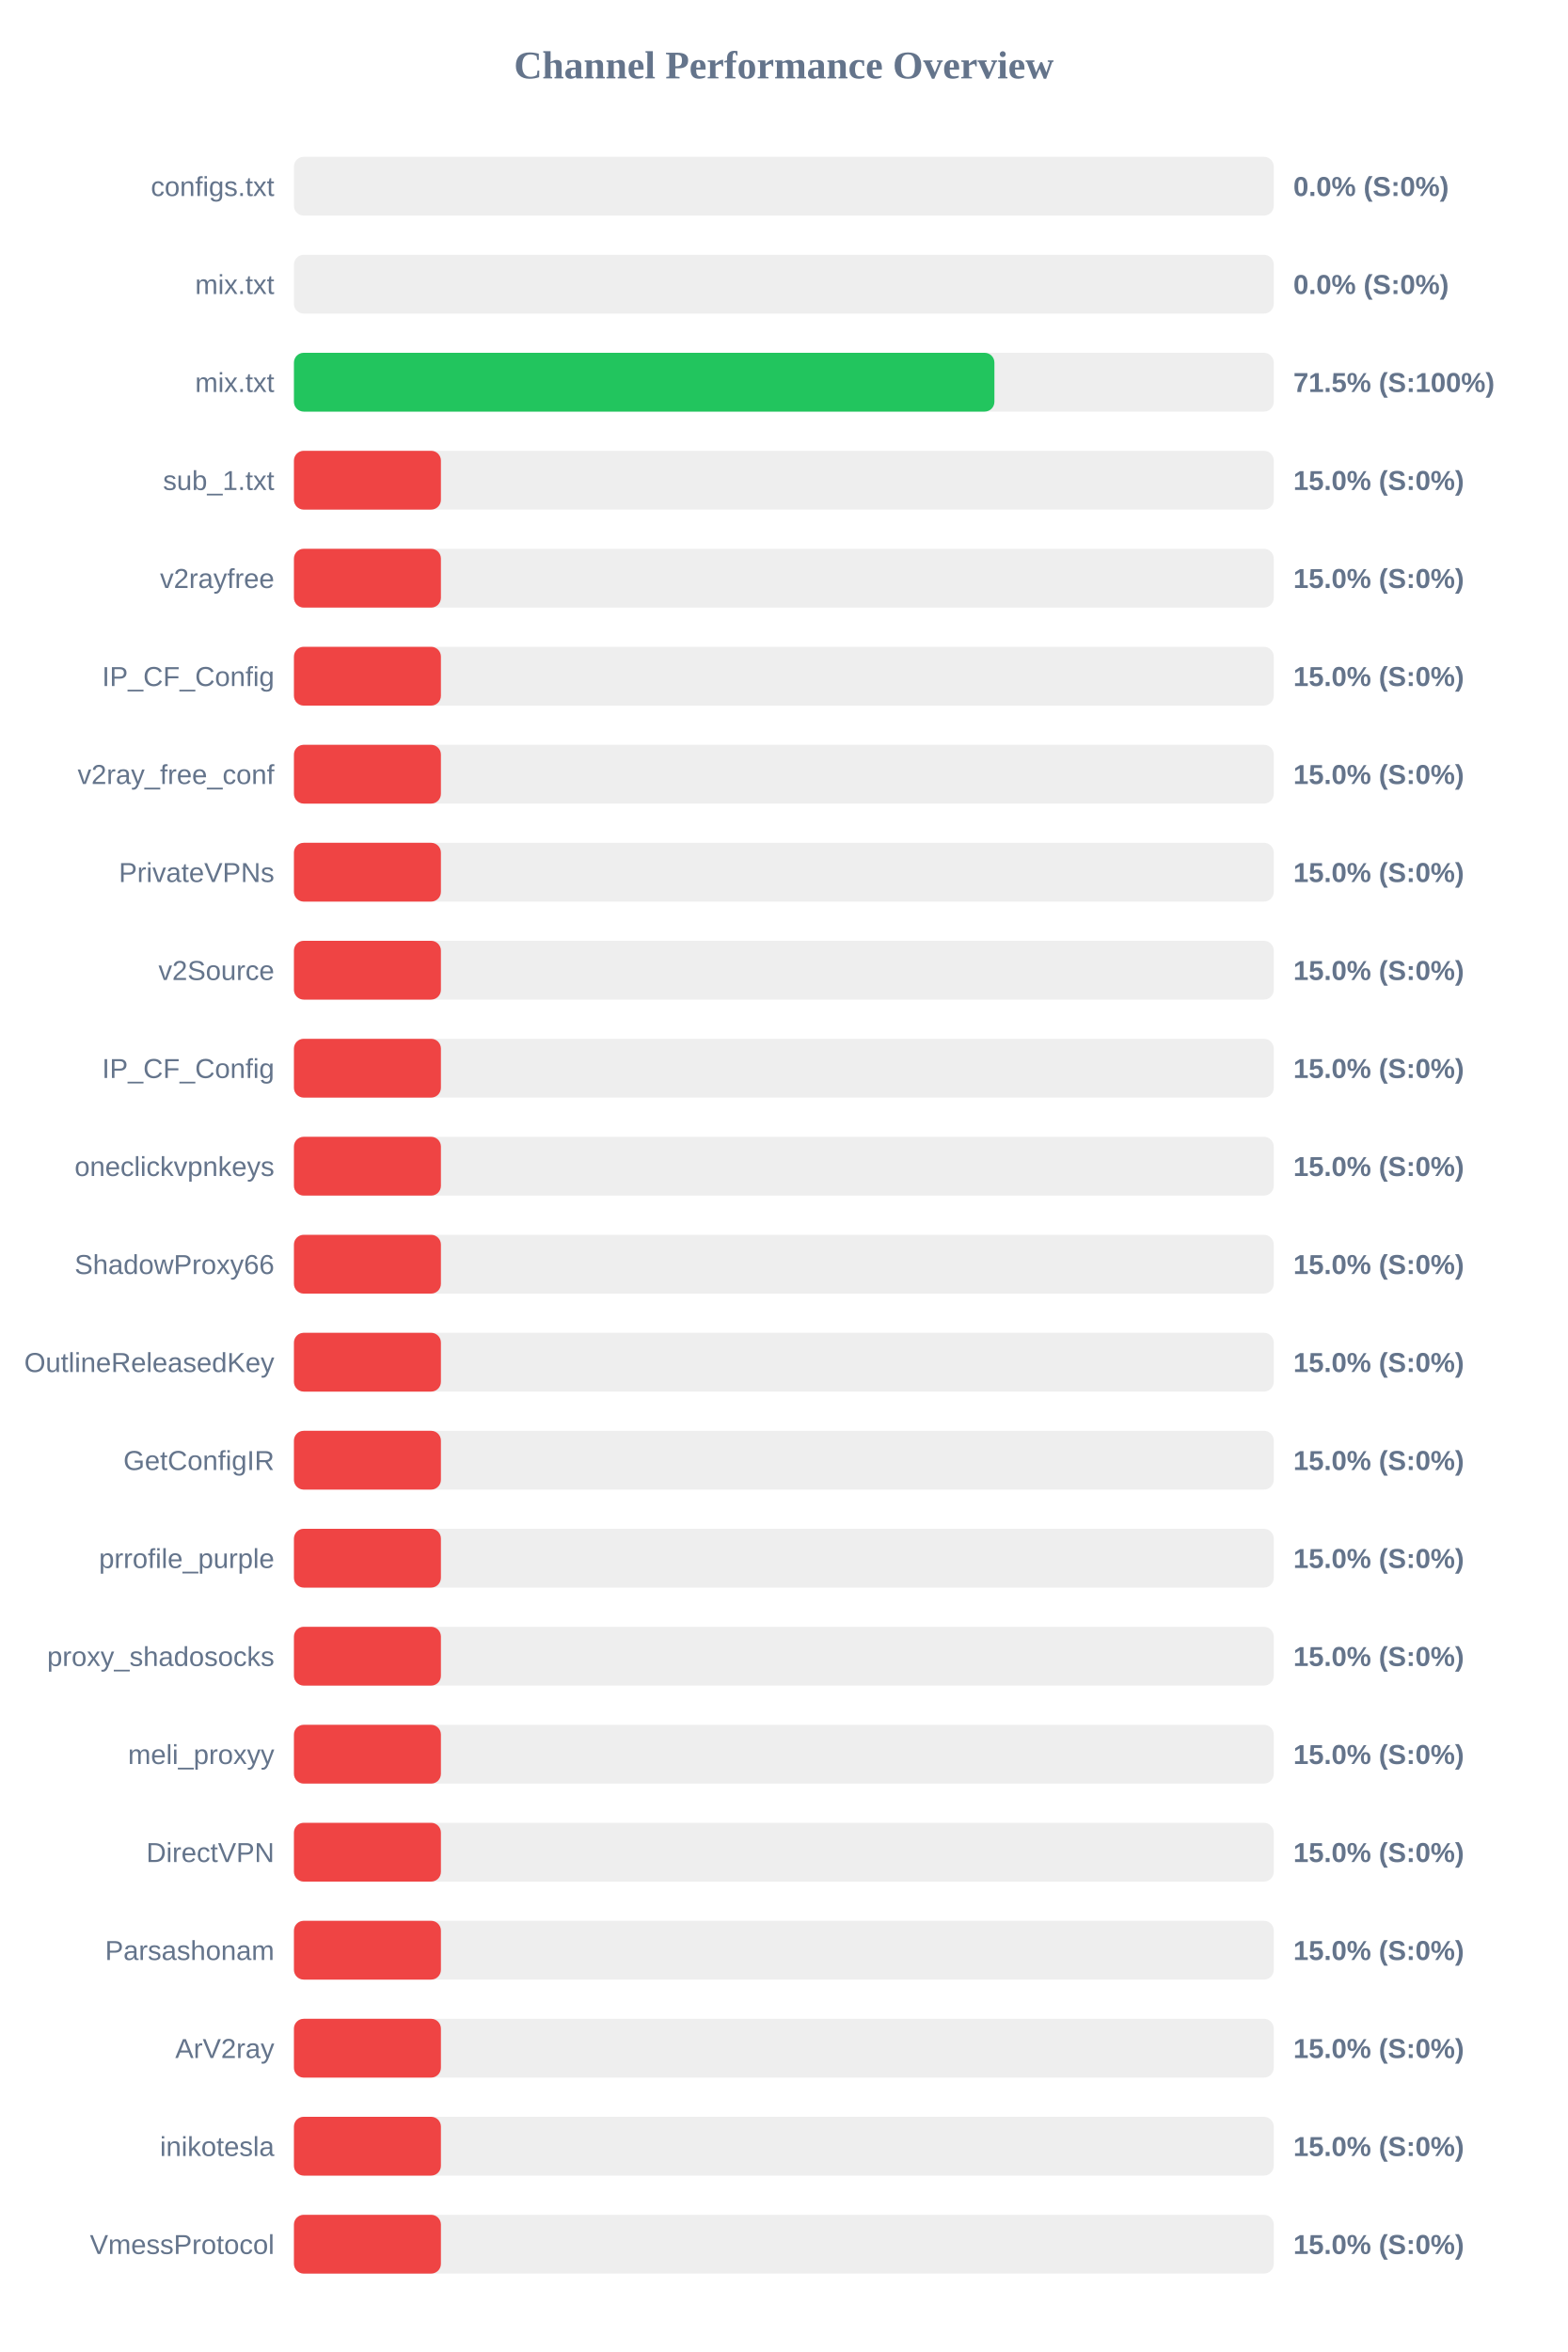
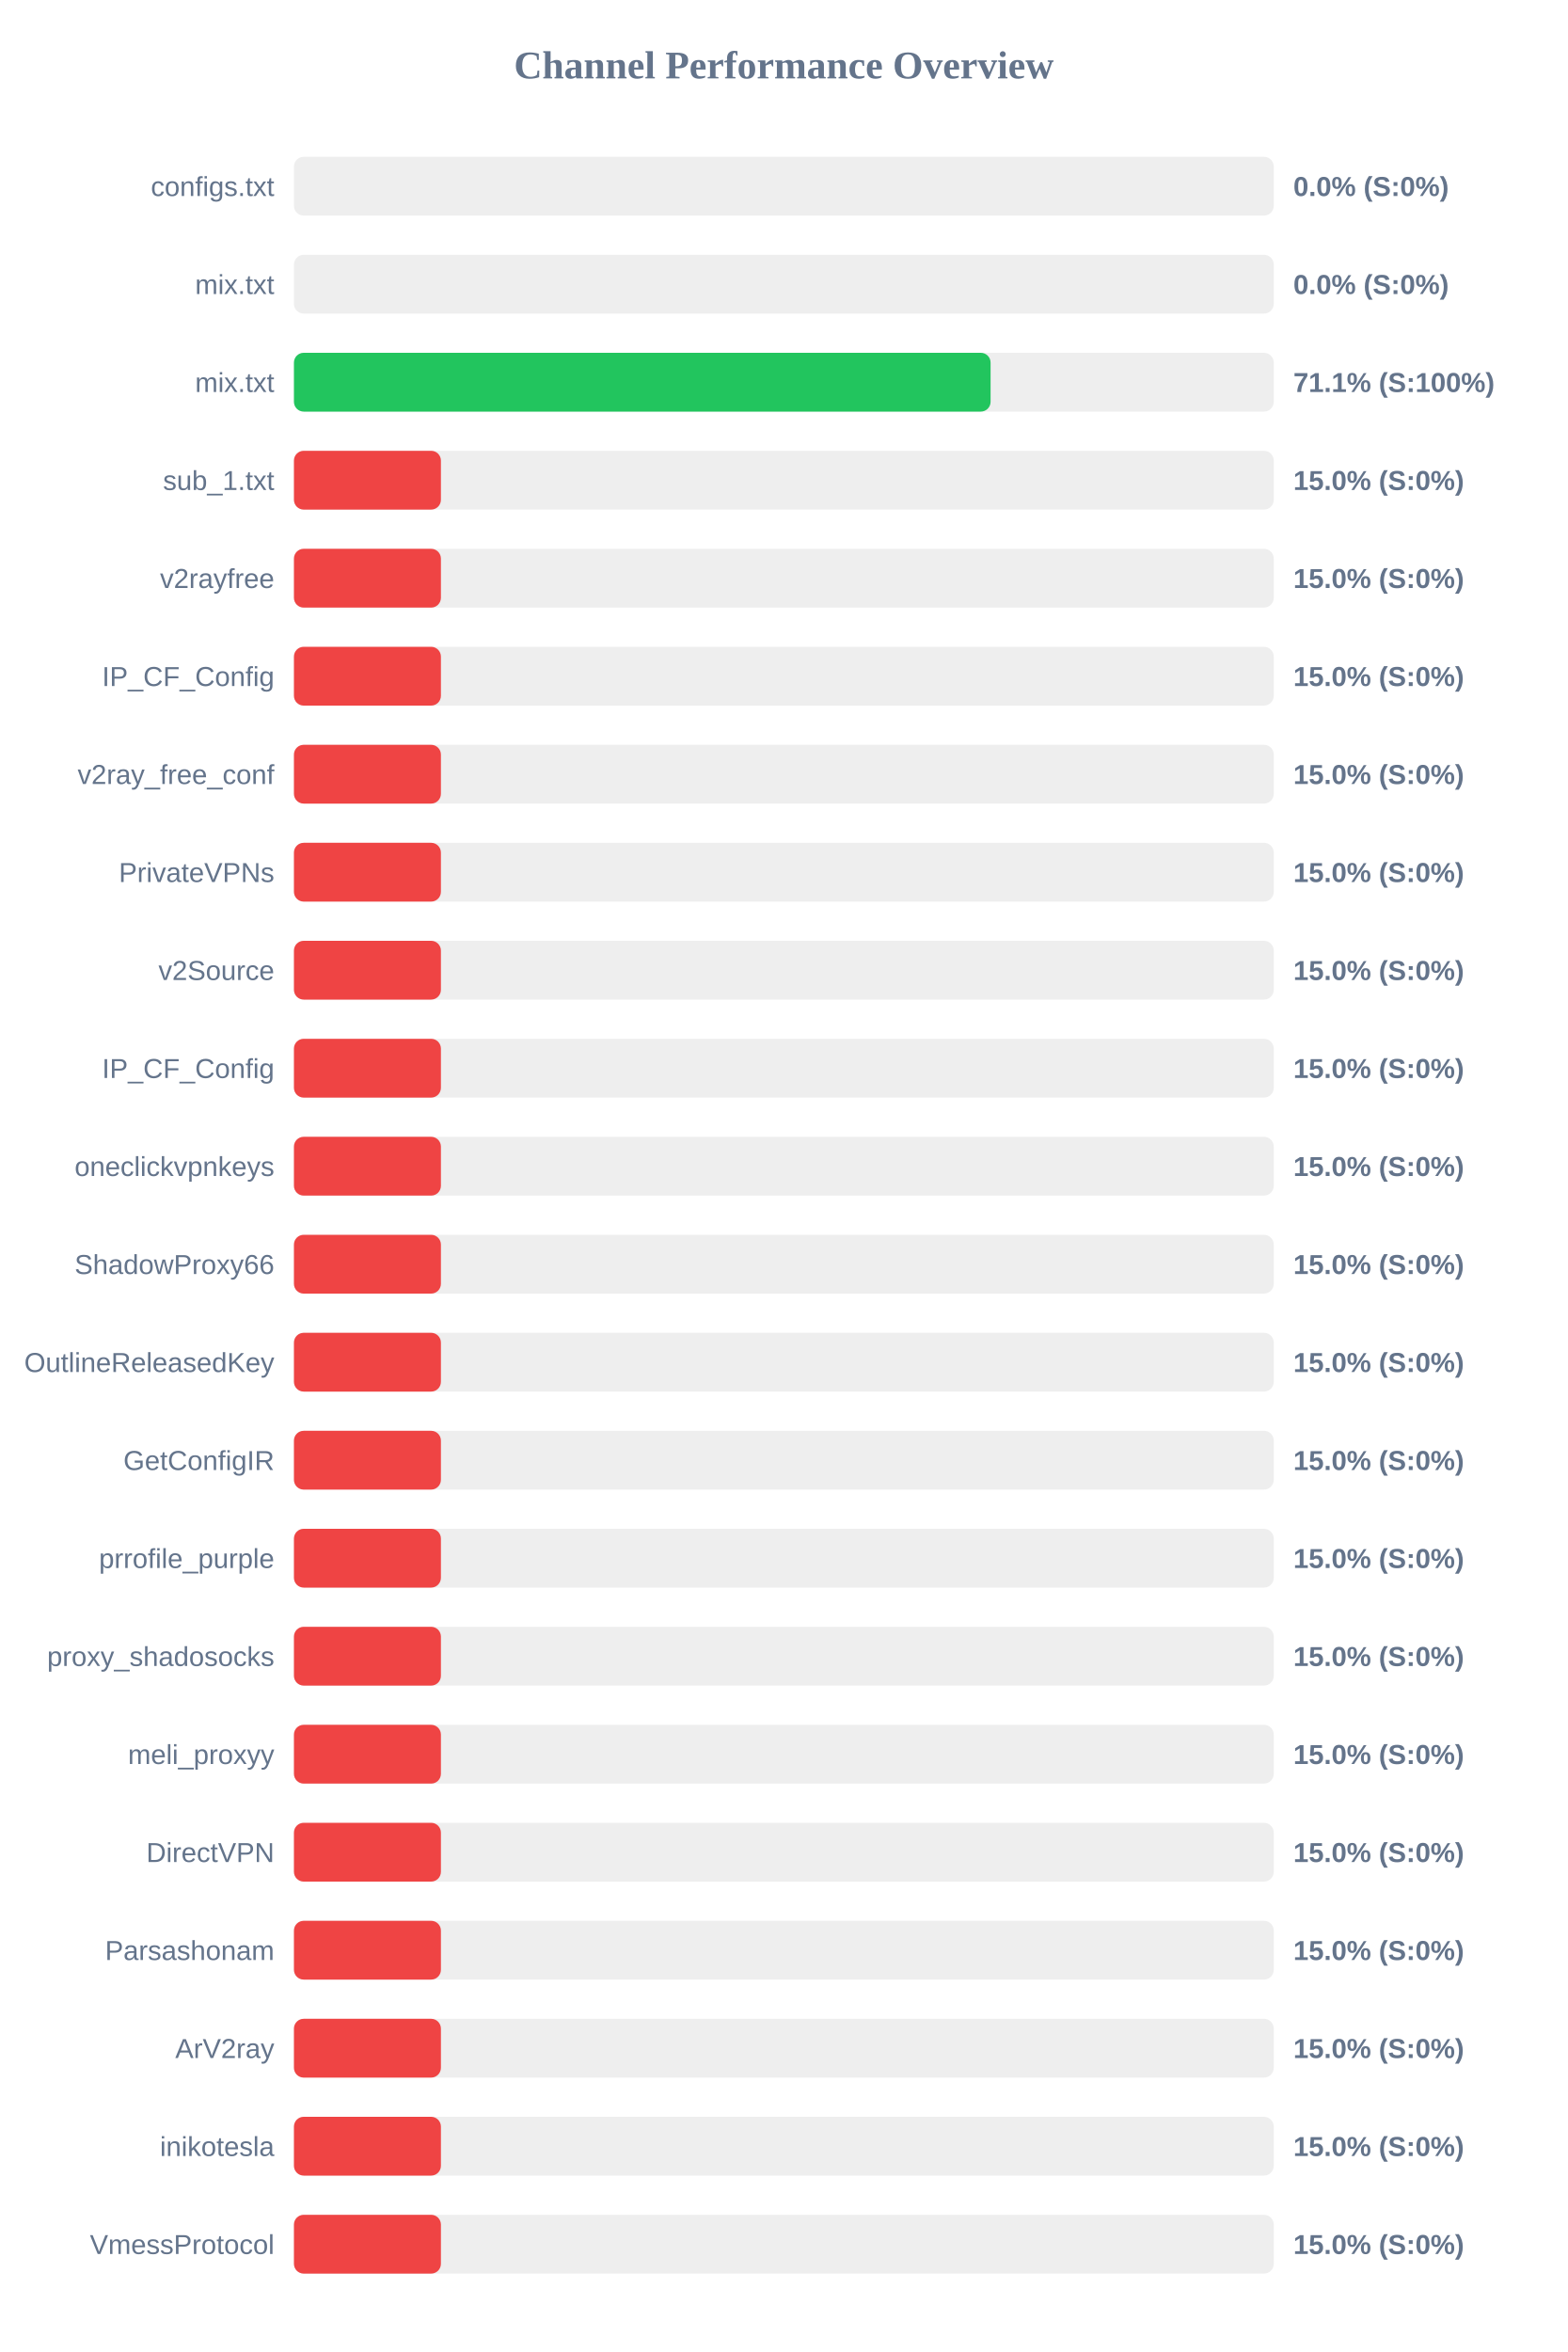
<svg xmlns="http://www.w3.org/2000/svg" width="800" height="1200" version="1.1">
  <style>
        .row { font: 14px Arial; fill: #64748b; }
        .score { font: bold 14px Arial; fill: #64748b; }
    </style>
  <text x="400" y="40" text-anchor="middle" font-size="20px" font-weight="bold" fill="#64748b">Channel Performance Overview</text>
  <rect x="150" y="80" width="500" height="30" fill="#eee" rx="5" />
  <rect x="150" y="80" width="0.0" height="30" fill="#ef4444" rx="5" />
  <text x="140" y="100" text-anchor="end" class="row">configs.txt</text>
  <text x="660" y="100" text-anchor="start" class="score">0.0% (S:0%)</text>
  <rect x="150" y="130" width="500" height="30" fill="#eee" rx="5" />
  <rect x="150" y="130" width="0.0" height="30" fill="#ef4444" rx="5" />
  <text x="140" y="150" text-anchor="end" class="row">mix.txt</text>
  <text x="660" y="150" text-anchor="start" class="score">0.0% (S:0%)</text>
  <rect x="150" y="180" width="500" height="30" fill="#eee" rx="5" />
-   <rect x="150" y="180" width="357.45" height="30" fill="#22c55e" rx="5" />
+   <rect x="150" y="180" width="355.5" height="30" fill="#22c55e" rx="5" />
  <text x="140" y="200" text-anchor="end" class="row">mix.txt</text>
-   <text x="660" y="200" text-anchor="start" class="score">71.5% (S:100%)</text>
+   <text x="660" y="200" text-anchor="start" class="score">71.1% (S:100%)</text>
  <rect x="150" y="230" width="500" height="30" fill="#eee" rx="5" />
  <rect x="150" y="230" width="75.0" height="30" fill="#ef4444" rx="5" />
  <text x="140" y="250" text-anchor="end" class="row">sub_1.txt</text>
  <text x="660" y="250" text-anchor="start" class="score">15.0% (S:0%)</text>
  <rect x="150" y="280" width="500" height="30" fill="#eee" rx="5" />
  <rect x="150" y="280" width="75.0" height="30" fill="#ef4444" rx="5" />
  <text x="140" y="300" text-anchor="end" class="row">v2rayfree</text>
  <text x="660" y="300" text-anchor="start" class="score">15.0% (S:0%)</text>
  <rect x="150" y="330" width="500" height="30" fill="#eee" rx="5" />
  <rect x="150" y="330" width="75.0" height="30" fill="#ef4444" rx="5" />
  <text x="140" y="350" text-anchor="end" class="row">IP_CF_Config</text>
  <text x="660" y="350" text-anchor="start" class="score">15.0% (S:0%)</text>
  <rect x="150" y="380" width="500" height="30" fill="#eee" rx="5" />
  <rect x="150" y="380" width="75.0" height="30" fill="#ef4444" rx="5" />
  <text x="140" y="400" text-anchor="end" class="row">v2ray_free_conf</text>
  <text x="660" y="400" text-anchor="start" class="score">15.0% (S:0%)</text>
  <rect x="150" y="430" width="500" height="30" fill="#eee" rx="5" />
  <rect x="150" y="430" width="75.0" height="30" fill="#ef4444" rx="5" />
  <text x="140" y="450" text-anchor="end" class="row">PrivateVPNs</text>
  <text x="660" y="450" text-anchor="start" class="score">15.0% (S:0%)</text>
  <rect x="150" y="480" width="500" height="30" fill="#eee" rx="5" />
  <rect x="150" y="480" width="75.0" height="30" fill="#ef4444" rx="5" />
  <text x="140" y="500" text-anchor="end" class="row">v2Source</text>
  <text x="660" y="500" text-anchor="start" class="score">15.0% (S:0%)</text>
  <rect x="150" y="530" width="500" height="30" fill="#eee" rx="5" />
  <rect x="150" y="530" width="75.0" height="30" fill="#ef4444" rx="5" />
  <text x="140" y="550" text-anchor="end" class="row">IP_CF_Config</text>
  <text x="660" y="550" text-anchor="start" class="score">15.0% (S:0%)</text>
  <rect x="150" y="580" width="500" height="30" fill="#eee" rx="5" />
  <rect x="150" y="580" width="75.0" height="30" fill="#ef4444" rx="5" />
  <text x="140" y="600" text-anchor="end" class="row">oneclickvpnkeys</text>
  <text x="660" y="600" text-anchor="start" class="score">15.0% (S:0%)</text>
  <rect x="150" y="630" width="500" height="30" fill="#eee" rx="5" />
  <rect x="150" y="630" width="75.0" height="30" fill="#ef4444" rx="5" />
  <text x="140" y="650" text-anchor="end" class="row">ShadowProxy66</text>
  <text x="660" y="650" text-anchor="start" class="score">15.0% (S:0%)</text>
  <rect x="150" y="680" width="500" height="30" fill="#eee" rx="5" />
  <rect x="150" y="680" width="75.0" height="30" fill="#ef4444" rx="5" />
  <text x="140" y="700" text-anchor="end" class="row">OutlineReleasedKey</text>
  <text x="660" y="700" text-anchor="start" class="score">15.0% (S:0%)</text>
  <rect x="150" y="730" width="500" height="30" fill="#eee" rx="5" />
  <rect x="150" y="730" width="75.0" height="30" fill="#ef4444" rx="5" />
  <text x="140" y="750" text-anchor="end" class="row">GetConfigIR</text>
  <text x="660" y="750" text-anchor="start" class="score">15.0% (S:0%)</text>
  <rect x="150" y="780" width="500" height="30" fill="#eee" rx="5" />
  <rect x="150" y="780" width="75.0" height="30" fill="#ef4444" rx="5" />
  <text x="140" y="800" text-anchor="end" class="row">prrofile_purple</text>
  <text x="660" y="800" text-anchor="start" class="score">15.0% (S:0%)</text>
  <rect x="150" y="830" width="500" height="30" fill="#eee" rx="5" />
  <rect x="150" y="830" width="75.0" height="30" fill="#ef4444" rx="5" />
  <text x="140" y="850" text-anchor="end" class="row">proxy_shadosocks</text>
  <text x="660" y="850" text-anchor="start" class="score">15.0% (S:0%)</text>
  <rect x="150" y="880" width="500" height="30" fill="#eee" rx="5" />
  <rect x="150" y="880" width="75.0" height="30" fill="#ef4444" rx="5" />
  <text x="140" y="900" text-anchor="end" class="row">meli_proxyy</text>
  <text x="660" y="900" text-anchor="start" class="score">15.0% (S:0%)</text>
  <rect x="150" y="930" width="500" height="30" fill="#eee" rx="5" />
  <rect x="150" y="930" width="75.0" height="30" fill="#ef4444" rx="5" />
  <text x="140" y="950" text-anchor="end" class="row">DirectVPN</text>
  <text x="660" y="950" text-anchor="start" class="score">15.0% (S:0%)</text>
  <rect x="150" y="980" width="500" height="30" fill="#eee" rx="5" />
  <rect x="150" y="980" width="75.0" height="30" fill="#ef4444" rx="5" />
  <text x="140" y="1000" text-anchor="end" class="row">Parsashonam</text>
  <text x="660" y="1000" text-anchor="start" class="score">15.0% (S:0%)</text>
  <rect x="150" y="1030" width="500" height="30" fill="#eee" rx="5" />
  <rect x="150" y="1030" width="75.0" height="30" fill="#ef4444" rx="5" />
  <text x="140" y="1050" text-anchor="end" class="row">ArV2ray</text>
  <text x="660" y="1050" text-anchor="start" class="score">15.0% (S:0%)</text>
  <rect x="150" y="1080" width="500" height="30" fill="#eee" rx="5" />
  <rect x="150" y="1080" width="75.0" height="30" fill="#ef4444" rx="5" />
  <text x="140" y="1100" text-anchor="end" class="row">inikotesla</text>
  <text x="660" y="1100" text-anchor="start" class="score">15.0% (S:0%)</text>
  <rect x="150" y="1130" width="500" height="30" fill="#eee" rx="5" />
  <rect x="150" y="1130" width="75.0" height="30" fill="#ef4444" rx="5" />
  <text x="140" y="1150" text-anchor="end" class="row">VmessProtocol</text>
  <text x="660" y="1150" text-anchor="start" class="score">15.0% (S:0%)</text>
</svg>
